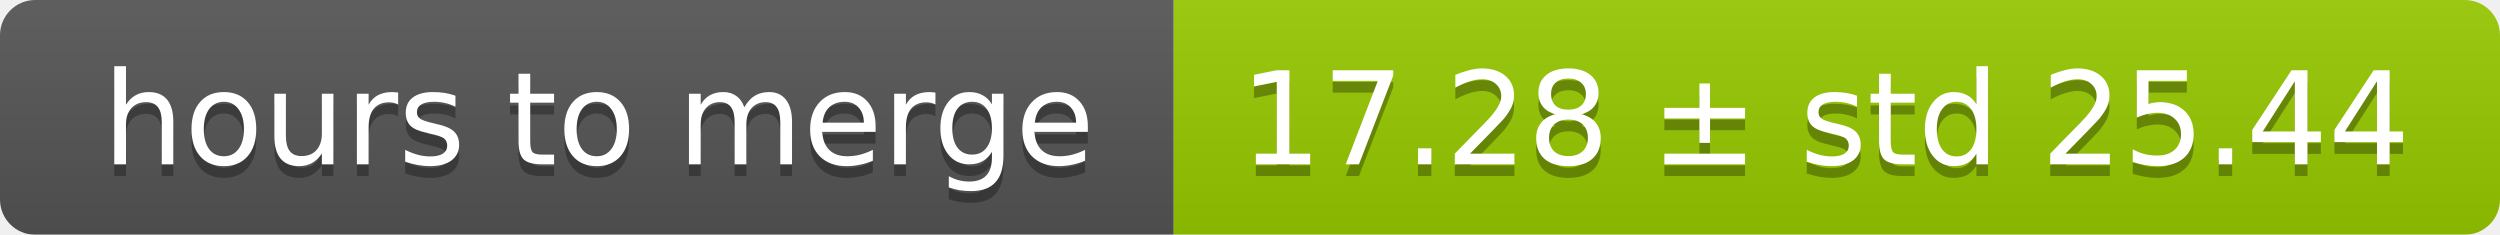
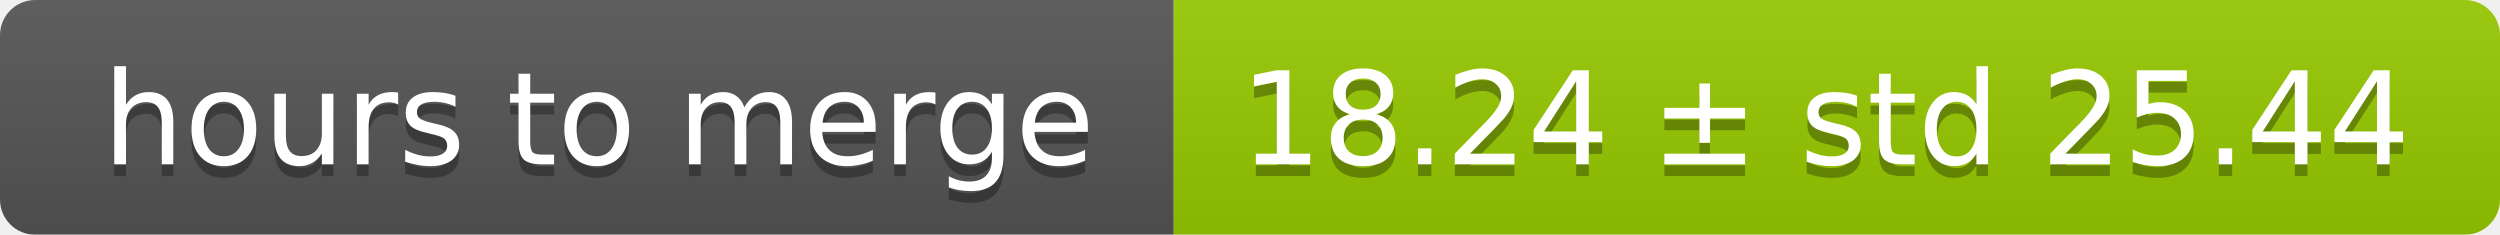
<svg xmlns="http://www.w3.org/2000/svg" width="213" height="20">
  <linearGradient id="smooth" x2="0" y2="100%">
    <stop offset="0" stop-color="#bbb" stop-opacity=".1" />
    <stop offset="1" stop-opacity=".1" />
  </linearGradient>
  <mask id="round">
    <rect width="213" height="20" rx="3" fill="#fff" />
  </mask>
  <g mask="url(#round)">
    <rect width="100" height="20" fill="#555" />
    <rect x="100" width="113" height="20" fill="#97ca00" />
    <rect width="213" height="20" fill="url(#smooth)" />
  </g>
  <g fill="#fff" text-anchor="middle" font-family="DejaVu Sans,Verdana,Geneva,sans-serif" font-size="11">
    <text x="51" y="15" fill="#010101" fill-opacity=".3">hours to merge</text>
    <text x="51" y="14">hours to merge</text>
-     <text x="155.5" y="15" fill="#010101" fill-opacity=".3">17.28 ± std 25.44</text>
-     <text x="155.5" y="14">17.28 ± std 25.44</text>
+     <text x="155.5" y="15" fill="#010101" fill-opacity=".3">18.24 ± std 25.44</text>
+     <text x="155.5" y="14">18.24 ± std 25.44</text>
  </g>
</svg>
